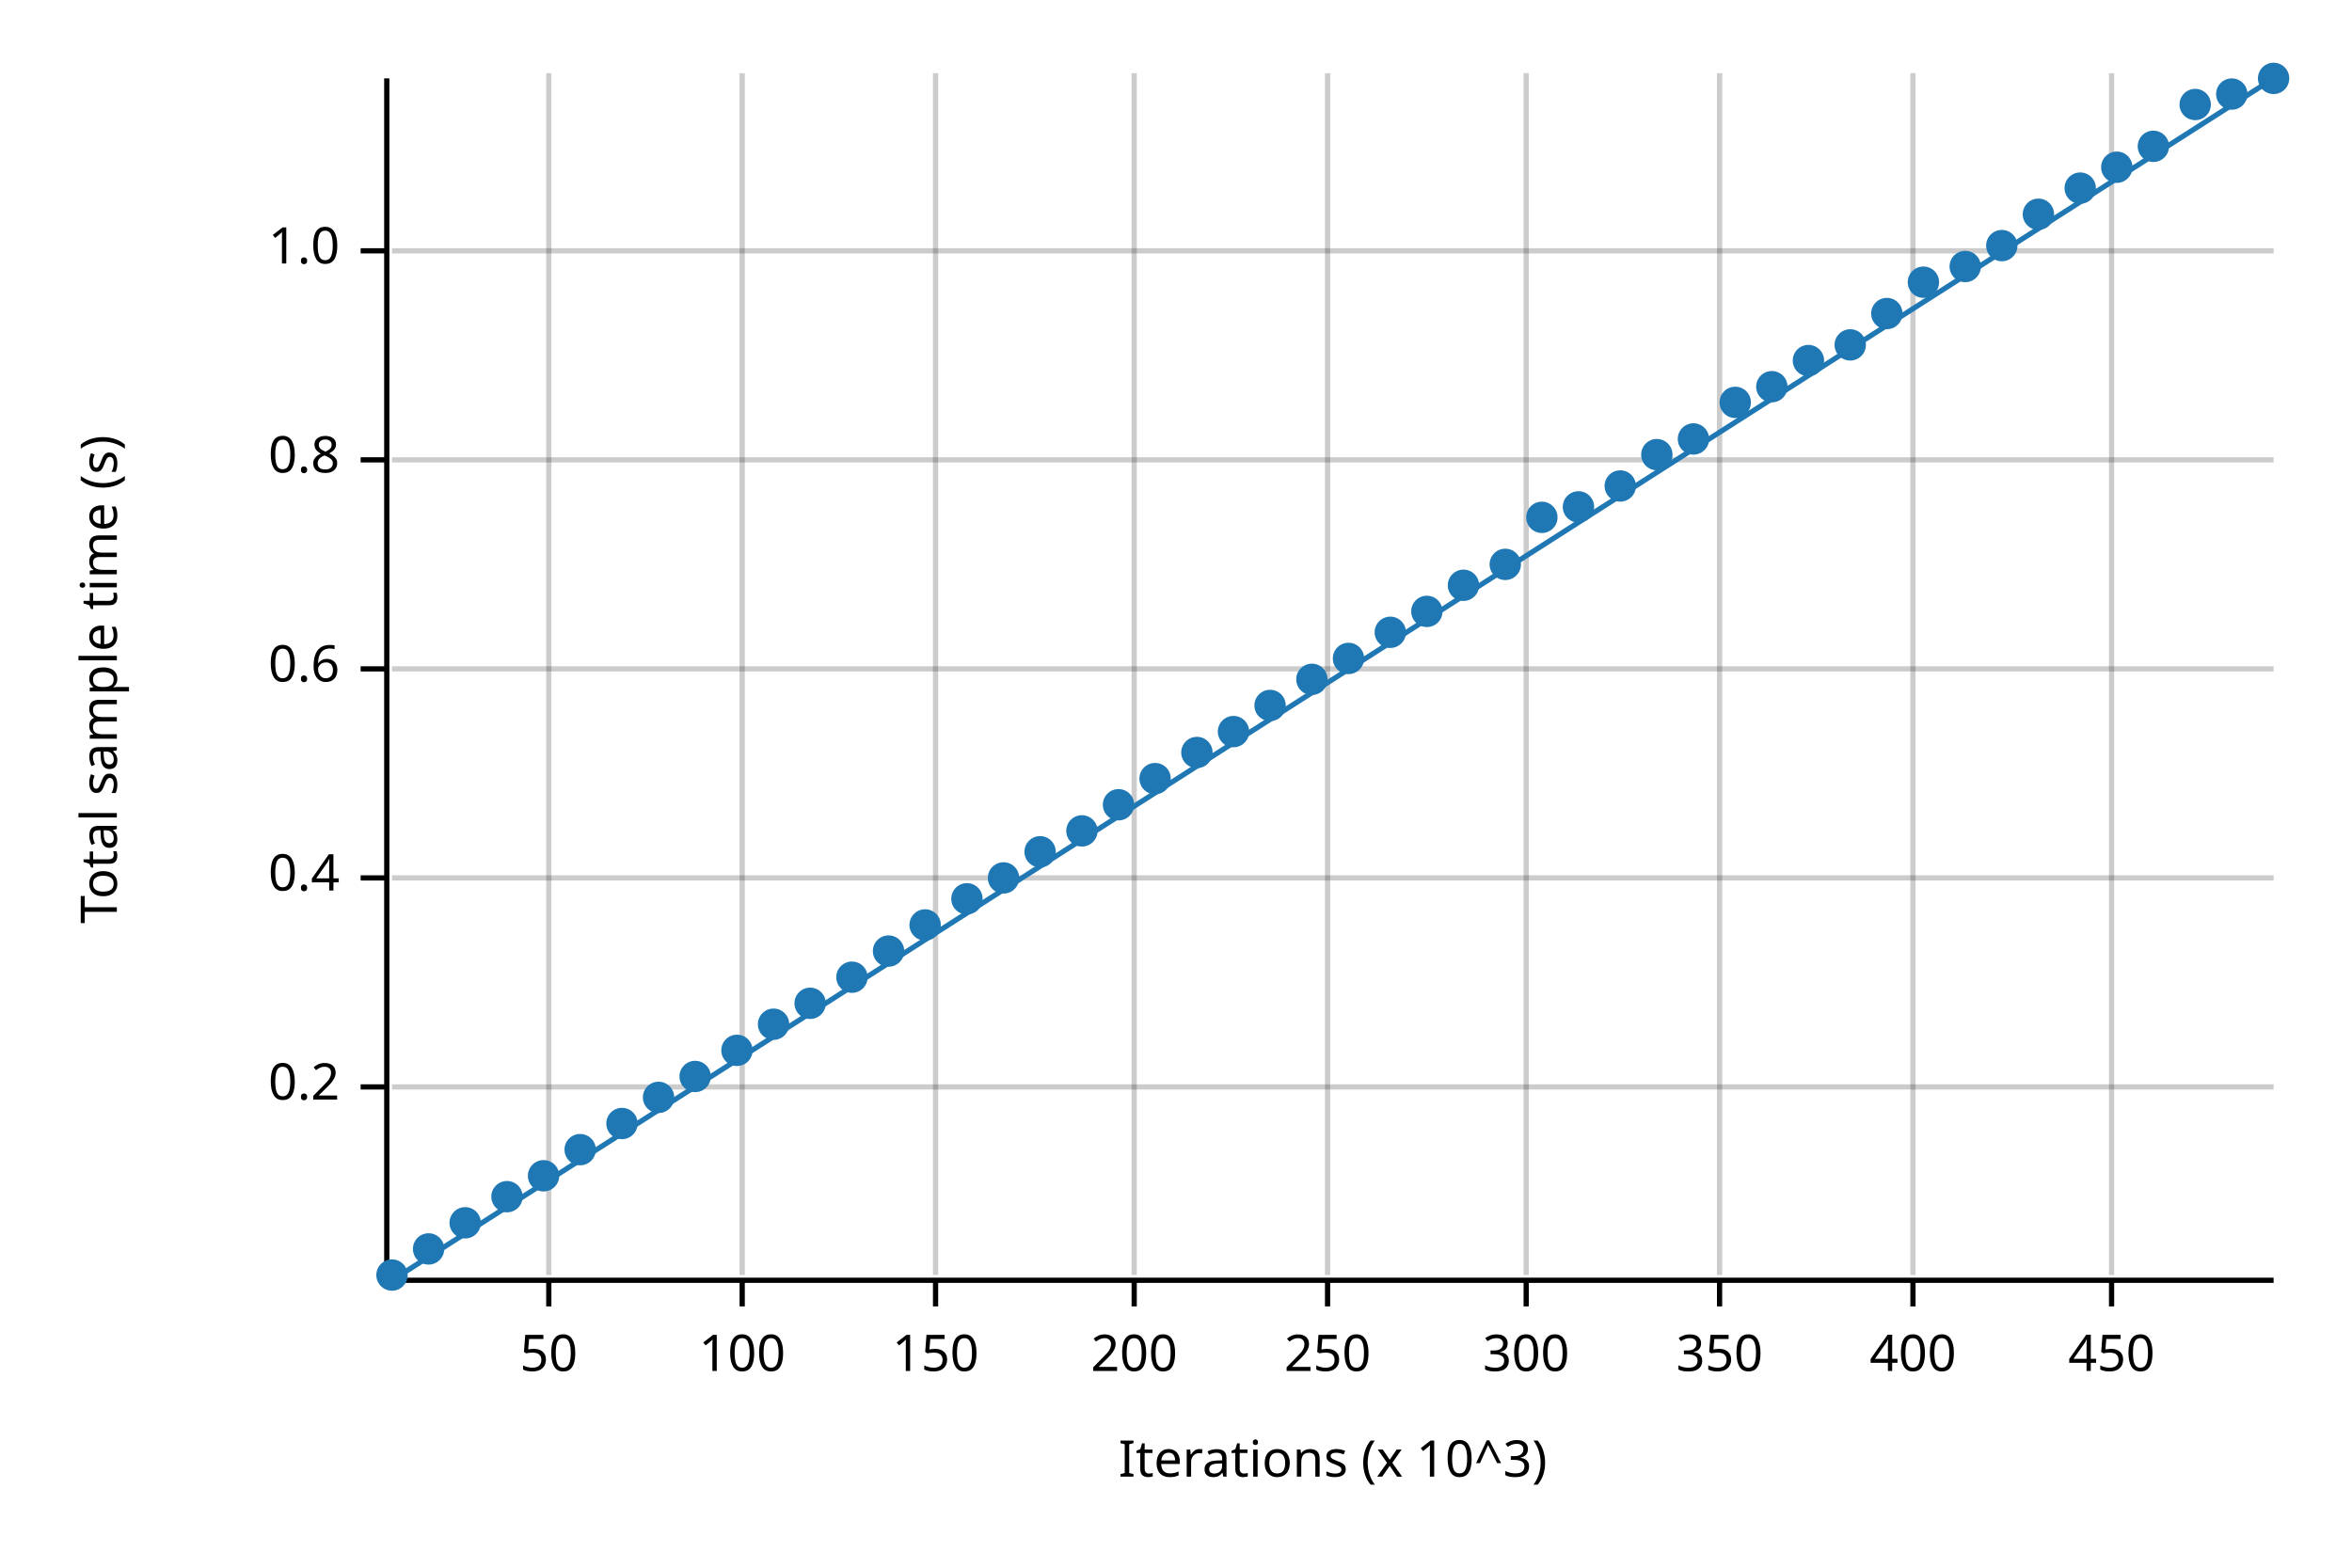
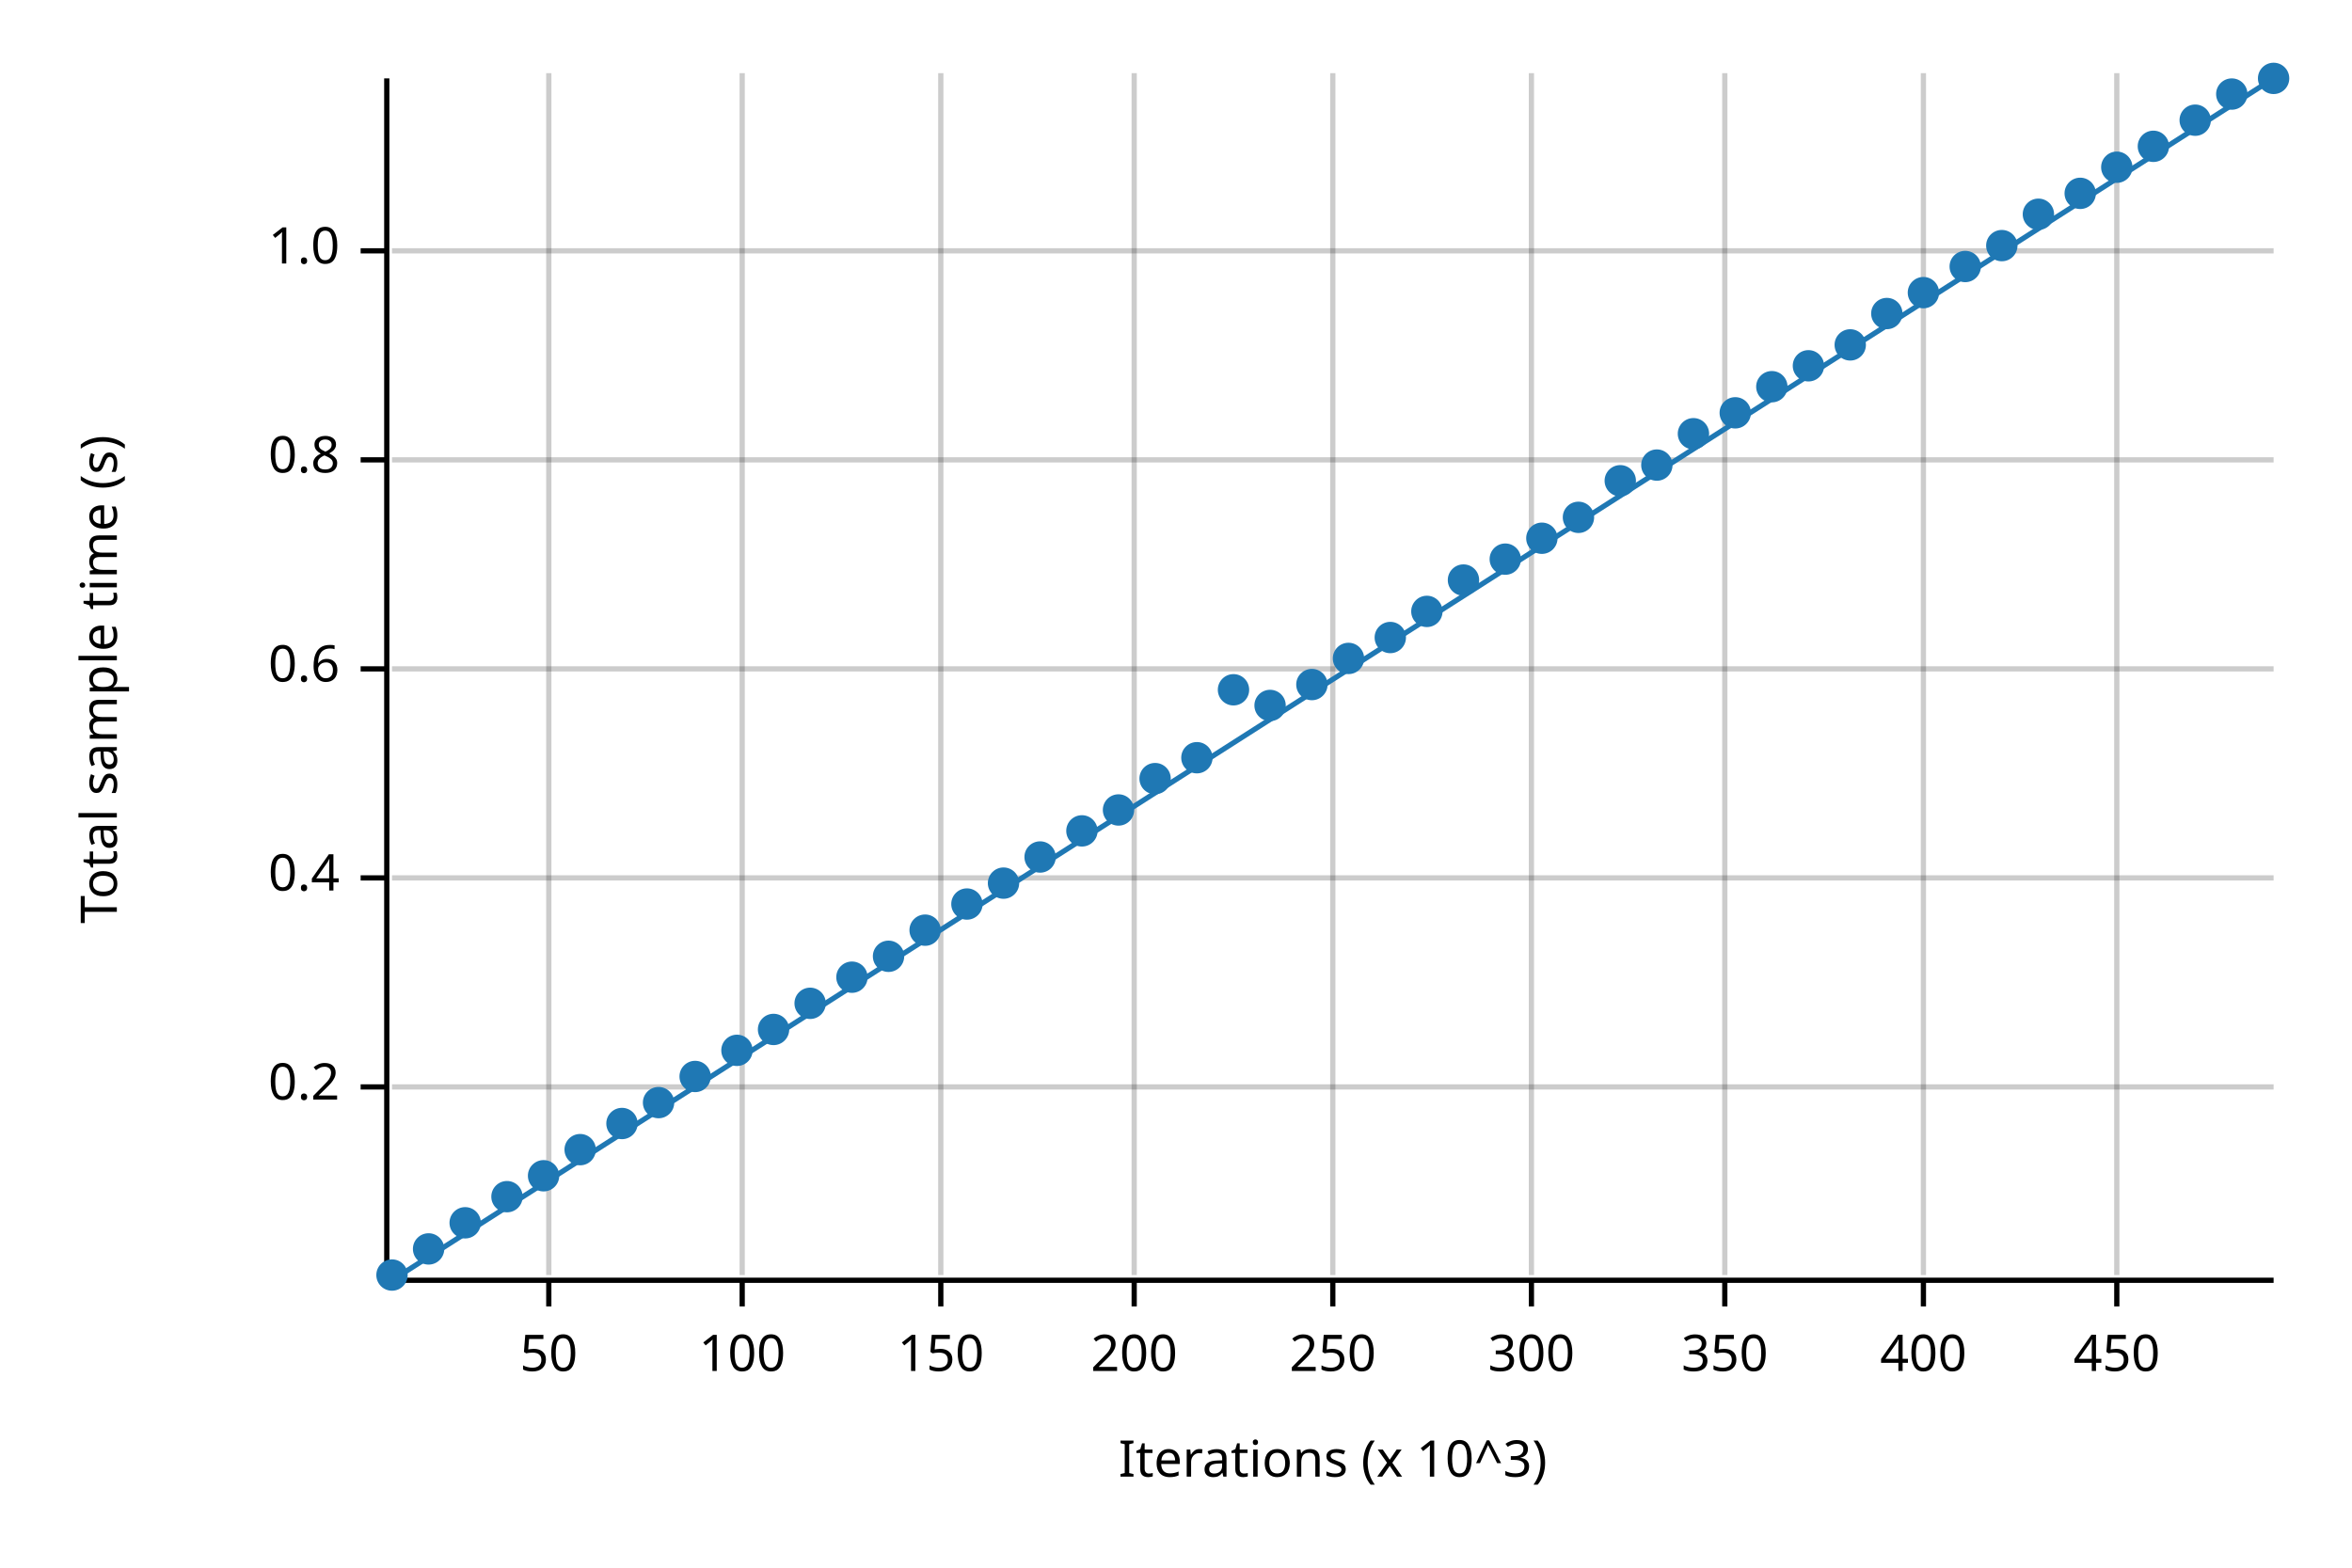
<svg xmlns="http://www.w3.org/2000/svg" width="450" height="300" viewBox="0 0 450 300">
  <text x="15" y="130" dy="0.76em" text-anchor="middle" font-family="sans-serif" font-size="9.677" opacity="1" fill="#000000" transform="rotate(270, 15, 130)">
Total sample time (s)
</text>
  <text x="255" y="285" dy="-0.5ex" text-anchor="middle" font-family="sans-serif" font-size="9.677" opacity="1" fill="#000000">
Iterations (x 10^3)
</text>
  <line opacity="0.2" stroke="#000000" stroke-width="1" x1="105" y1="244" x2="105" y2="14" />
  <line opacity="0.2" stroke="#000000" stroke-width="1" x1="142" y1="244" x2="142" y2="14" />
-   <line opacity="0.2" stroke="#000000" stroke-width="1" x1="179" y1="244" x2="179" y2="14" />
+   <line opacity="0.2" stroke="#000000" stroke-width="1" x1="180" y1="244" x2="180" y2="14" />
  <line opacity="0.2" stroke="#000000" stroke-width="1" x1="217" y1="244" x2="217" y2="14" />
-   <line opacity="0.2" stroke="#000000" stroke-width="1" x1="254" y1="244" x2="254" y2="14" />
-   <line opacity="0.2" stroke="#000000" stroke-width="1" x1="292" y1="244" x2="292" y2="14" />
-   <line opacity="0.2" stroke="#000000" stroke-width="1" x1="329" y1="244" x2="329" y2="14" />
-   <line opacity="0.2" stroke="#000000" stroke-width="1" x1="366" y1="244" x2="366" y2="14" />
-   <line opacity="0.2" stroke="#000000" stroke-width="1" x1="404" y1="244" x2="404" y2="14" />
+   <line opacity="0.2" stroke="#000000" stroke-width="1" x1="255" y1="244" x2="255" y2="14" />
+   <line opacity="0.2" stroke="#000000" stroke-width="1" x1="293" y1="244" x2="293" y2="14" />
+   <line opacity="0.2" stroke="#000000" stroke-width="1" x1="330" y1="244" x2="330" y2="14" />
+   <line opacity="0.2" stroke="#000000" stroke-width="1" x1="368" y1="244" x2="368" y2="14" />
+   <line opacity="0.2" stroke="#000000" stroke-width="1" x1="405" y1="244" x2="405" y2="14" />
  <line opacity="0.2" stroke="#000000" stroke-width="1" x1="75" y1="208" x2="435" y2="208" />
  <line opacity="0.2" stroke="#000000" stroke-width="1" x1="75" y1="168" x2="435" y2="168" />
  <line opacity="0.2" stroke="#000000" stroke-width="1" x1="75" y1="128" x2="435" y2="128" />
  <line opacity="0.2" stroke="#000000" stroke-width="1" x1="75" y1="88" x2="435" y2="88" />
  <line opacity="0.2" stroke="#000000" stroke-width="1" x1="75" y1="48" x2="435" y2="48" />
  <polyline fill="none" opacity="1" stroke="#000000" stroke-width="1" points="74,15 74,245 " />
  <text x="65" y="208" dy="0.5ex" text-anchor="end" font-family="sans-serif" font-size="9.677" opacity="1" fill="#000000">
0.2
</text>
  <polyline fill="none" opacity="1" stroke="#000000" stroke-width="1" points="69,208 74,208 " />
  <text x="65" y="168" dy="0.5ex" text-anchor="end" font-family="sans-serif" font-size="9.677" opacity="1" fill="#000000">
0.4
</text>
  <polyline fill="none" opacity="1" stroke="#000000" stroke-width="1" points="69,168 74,168 " />
  <text x="65" y="128" dy="0.5ex" text-anchor="end" font-family="sans-serif" font-size="9.677" opacity="1" fill="#000000">
0.6
</text>
  <polyline fill="none" opacity="1" stroke="#000000" stroke-width="1" points="69,128 74,128 " />
  <text x="65" y="88" dy="0.5ex" text-anchor="end" font-family="sans-serif" font-size="9.677" opacity="1" fill="#000000">
0.8
</text>
  <polyline fill="none" opacity="1" stroke="#000000" stroke-width="1" points="69,88 74,88 " />
  <text x="65" y="48" dy="0.5ex" text-anchor="end" font-family="sans-serif" font-size="9.677" opacity="1" fill="#000000">
1.0
</text>
  <polyline fill="none" opacity="1" stroke="#000000" stroke-width="1" points="69,48 74,48 " />
  <polyline fill="none" opacity="1" stroke="#000000" stroke-width="1" points="75,245 435,245 " />
  <text x="105" y="255" dy="0.76em" text-anchor="middle" font-family="sans-serif" font-size="9.677" opacity="1" fill="#000000">
50
</text>
  <polyline fill="none" opacity="1" stroke="#000000" stroke-width="1" points="105,245 105,250 " />
  <text x="142" y="255" dy="0.76em" text-anchor="middle" font-family="sans-serif" font-size="9.677" opacity="1" fill="#000000">
100
</text>
  <polyline fill="none" opacity="1" stroke="#000000" stroke-width="1" points="142,245 142,250 " />
-   <text x="179" y="255" dy="0.76em" text-anchor="middle" font-family="sans-serif" font-size="9.677" opacity="1" fill="#000000">
+   <text x="180" y="255" dy="0.76em" text-anchor="middle" font-family="sans-serif" font-size="9.677" opacity="1" fill="#000000">
150
</text>
-   <polyline fill="none" opacity="1" stroke="#000000" stroke-width="1" points="179,245 179,250 " />
+   <polyline fill="none" opacity="1" stroke="#000000" stroke-width="1" points="180,245 180,250 " />
  <text x="217" y="255" dy="0.76em" text-anchor="middle" font-family="sans-serif" font-size="9.677" opacity="1" fill="#000000">
200
</text>
  <polyline fill="none" opacity="1" stroke="#000000" stroke-width="1" points="217,245 217,250 " />
-   <text x="254" y="255" dy="0.76em" text-anchor="middle" font-family="sans-serif" font-size="9.677" opacity="1" fill="#000000">
+   <text x="255" y="255" dy="0.76em" text-anchor="middle" font-family="sans-serif" font-size="9.677" opacity="1" fill="#000000">
250
</text>
-   <polyline fill="none" opacity="1" stroke="#000000" stroke-width="1" points="254,245 254,250 " />
-   <text x="292" y="255" dy="0.76em" text-anchor="middle" font-family="sans-serif" font-size="9.677" opacity="1" fill="#000000">
+   <polyline fill="none" opacity="1" stroke="#000000" stroke-width="1" points="255,245 255,250 " />
+   <text x="293" y="255" dy="0.76em" text-anchor="middle" font-family="sans-serif" font-size="9.677" opacity="1" fill="#000000">
300
</text>
-   <polyline fill="none" opacity="1" stroke="#000000" stroke-width="1" points="292,245 292,250 " />
-   <text x="329" y="255" dy="0.76em" text-anchor="middle" font-family="sans-serif" font-size="9.677" opacity="1" fill="#000000">
+   <polyline fill="none" opacity="1" stroke="#000000" stroke-width="1" points="293,245 293,250 " />
+   <text x="330" y="255" dy="0.76em" text-anchor="middle" font-family="sans-serif" font-size="9.677" opacity="1" fill="#000000">
350
</text>
-   <polyline fill="none" opacity="1" stroke="#000000" stroke-width="1" points="329,245 329,250 " />
-   <text x="366" y="255" dy="0.76em" text-anchor="middle" font-family="sans-serif" font-size="9.677" opacity="1" fill="#000000">
+   <polyline fill="none" opacity="1" stroke="#000000" stroke-width="1" points="330,245 330,250 " />
+   <text x="368" y="255" dy="0.76em" text-anchor="middle" font-family="sans-serif" font-size="9.677" opacity="1" fill="#000000">
400
</text>
-   <polyline fill="none" opacity="1" stroke="#000000" stroke-width="1" points="366,245 366,250 " />
-   <text x="404" y="255" dy="0.76em" text-anchor="middle" font-family="sans-serif" font-size="9.677" opacity="1" fill="#000000">
+   <polyline fill="none" opacity="1" stroke="#000000" stroke-width="1" points="368,245 368,250 " />
+   <text x="405" y="255" dy="0.76em" text-anchor="middle" font-family="sans-serif" font-size="9.677" opacity="1" fill="#000000">
450
</text>
-   <polyline fill="none" opacity="1" stroke="#000000" stroke-width="1" points="404,245 404,250 " />
+   <polyline fill="none" opacity="1" stroke="#000000" stroke-width="1" points="405,245 405,250 " />
  <circle cx="75" cy="244" r="3" opacity="1" fill="#1F78B4" stroke="none" stroke-width="1" />
  <circle cx="82" cy="239" r="3" opacity="1" fill="#1F78B4" stroke="none" stroke-width="1" />
  <circle cx="89" cy="234" r="3" opacity="1" fill="#1F78B4" stroke="none" stroke-width="1" />
  <circle cx="97" cy="229" r="3" opacity="1" fill="#1F78B4" stroke="none" stroke-width="1" />
  <circle cx="104" cy="225" r="3" opacity="1" fill="#1F78B4" stroke="none" stroke-width="1" />
  <circle cx="111" cy="220" r="3" opacity="1" fill="#1F78B4" stroke="none" stroke-width="1" />
  <circle cx="119" cy="215" r="3" opacity="1" fill="#1F78B4" stroke="none" stroke-width="1" />
-   <circle cx="126" cy="210" r="3" opacity="1" fill="#1F78B4" stroke="none" stroke-width="1" />
+   <circle cx="126" cy="211" r="3" opacity="1" fill="#1F78B4" stroke="none" stroke-width="1" />
  <circle cx="133" cy="206" r="3" opacity="1" fill="#1F78B4" stroke="none" stroke-width="1" />
  <circle cx="141" cy="201" r="3" opacity="1" fill="#1F78B4" stroke="none" stroke-width="1" />
-   <circle cx="148" cy="196" r="3" opacity="1" fill="#1F78B4" stroke="none" stroke-width="1" />
+   <circle cx="148" cy="197" r="3" opacity="1" fill="#1F78B4" stroke="none" stroke-width="1" />
  <circle cx="155" cy="192" r="3" opacity="1" fill="#1F78B4" stroke="none" stroke-width="1" />
  <circle cx="163" cy="187" r="3" opacity="1" fill="#1F78B4" stroke="none" stroke-width="1" />
-   <circle cx="170" cy="182" r="3" opacity="1" fill="#1F78B4" stroke="none" stroke-width="1" />
-   <circle cx="177" cy="177" r="3" opacity="1" fill="#1F78B4" stroke="none" stroke-width="1" />
-   <circle cx="185" cy="172" r="3" opacity="1" fill="#1F78B4" stroke="none" stroke-width="1" />
-   <circle cx="192" cy="168" r="3" opacity="1" fill="#1F78B4" stroke="none" stroke-width="1" />
-   <circle cx="199" cy="163" r="3" opacity="1" fill="#1F78B4" stroke="none" stroke-width="1" />
+   <circle cx="170" cy="183" r="3" opacity="1" fill="#1F78B4" stroke="none" stroke-width="1" />
+   <circle cx="177" cy="178" r="3" opacity="1" fill="#1F78B4" stroke="none" stroke-width="1" />
+   <circle cx="185" cy="173" r="3" opacity="1" fill="#1F78B4" stroke="none" stroke-width="1" />
+   <circle cx="192" cy="169" r="3" opacity="1" fill="#1F78B4" stroke="none" stroke-width="1" />
+   <circle cx="199" cy="164" r="3" opacity="1" fill="#1F78B4" stroke="none" stroke-width="1" />
  <circle cx="207" cy="159" r="3" opacity="1" fill="#1F78B4" stroke="none" stroke-width="1" />
-   <circle cx="214" cy="154" r="3" opacity="1" fill="#1F78B4" stroke="none" stroke-width="1" />
+   <circle cx="214" cy="155" r="3" opacity="1" fill="#1F78B4" stroke="none" stroke-width="1" />
  <circle cx="221" cy="149" r="3" opacity="1" fill="#1F78B4" stroke="none" stroke-width="1" />
-   <circle cx="229" cy="144" r="3" opacity="1" fill="#1F78B4" stroke="none" stroke-width="1" />
-   <circle cx="236" cy="140" r="3" opacity="1" fill="#1F78B4" stroke="none" stroke-width="1" />
+   <circle cx="229" cy="145" r="3" opacity="1" fill="#1F78B4" stroke="none" stroke-width="1" />
+   <circle cx="236" cy="132" r="3" opacity="1" fill="#1F78B4" stroke="none" stroke-width="1" />
  <circle cx="243" cy="135" r="3" opacity="1" fill="#1F78B4" stroke="none" stroke-width="1" />
-   <circle cx="251" cy="130" r="3" opacity="1" fill="#1F78B4" stroke="none" stroke-width="1" />
+   <circle cx="251" cy="131" r="3" opacity="1" fill="#1F78B4" stroke="none" stroke-width="1" />
  <circle cx="258" cy="126" r="3" opacity="1" fill="#1F78B4" stroke="none" stroke-width="1" />
-   <circle cx="266" cy="121" r="3" opacity="1" fill="#1F78B4" stroke="none" stroke-width="1" />
+   <circle cx="266" cy="122" r="3" opacity="1" fill="#1F78B4" stroke="none" stroke-width="1" />
  <circle cx="273" cy="117" r="3" opacity="1" fill="#1F78B4" stroke="none" stroke-width="1" />
-   <circle cx="280" cy="112" r="3" opacity="1" fill="#1F78B4" stroke="none" stroke-width="1" />
-   <circle cx="288" cy="108" r="3" opacity="1" fill="#1F78B4" stroke="none" stroke-width="1" />
-   <circle cx="295" cy="99" r="3" opacity="1" fill="#1F78B4" stroke="none" stroke-width="1" />
-   <circle cx="302" cy="97" r="3" opacity="1" fill="#1F78B4" stroke="none" stroke-width="1" />
-   <circle cx="310" cy="93" r="3" opacity="1" fill="#1F78B4" stroke="none" stroke-width="1" />
-   <circle cx="317" cy="87" r="3" opacity="1" fill="#1F78B4" stroke="none" stroke-width="1" />
-   <circle cx="324" cy="84" r="3" opacity="1" fill="#1F78B4" stroke="none" stroke-width="1" />
-   <circle cx="332" cy="77" r="3" opacity="1" fill="#1F78B4" stroke="none" stroke-width="1" />
+   <circle cx="280" cy="111" r="3" opacity="1" fill="#1F78B4" stroke="none" stroke-width="1" />
+   <circle cx="288" cy="107" r="3" opacity="1" fill="#1F78B4" stroke="none" stroke-width="1" />
+   <circle cx="295" cy="103" r="3" opacity="1" fill="#1F78B4" stroke="none" stroke-width="1" />
+   <circle cx="302" cy="99" r="3" opacity="1" fill="#1F78B4" stroke="none" stroke-width="1" />
+   <circle cx="310" cy="92" r="3" opacity="1" fill="#1F78B4" stroke="none" stroke-width="1" />
+   <circle cx="317" cy="89" r="3" opacity="1" fill="#1F78B4" stroke="none" stroke-width="1" />
+   <circle cx="324" cy="83" r="3" opacity="1" fill="#1F78B4" stroke="none" stroke-width="1" />
+   <circle cx="332" cy="79" r="3" opacity="1" fill="#1F78B4" stroke="none" stroke-width="1" />
  <circle cx="339" cy="74" r="3" opacity="1" fill="#1F78B4" stroke="none" stroke-width="1" />
-   <circle cx="346" cy="69" r="3" opacity="1" fill="#1F78B4" stroke="none" stroke-width="1" />
+   <circle cx="346" cy="70" r="3" opacity="1" fill="#1F78B4" stroke="none" stroke-width="1" />
  <circle cx="354" cy="66" r="3" opacity="1" fill="#1F78B4" stroke="none" stroke-width="1" />
  <circle cx="361" cy="60" r="3" opacity="1" fill="#1F78B4" stroke="none" stroke-width="1" />
-   <circle cx="368" cy="54" r="3" opacity="1" fill="#1F78B4" stroke="none" stroke-width="1" />
+   <circle cx="368" cy="56" r="3" opacity="1" fill="#1F78B4" stroke="none" stroke-width="1" />
  <circle cx="376" cy="51" r="3" opacity="1" fill="#1F78B4" stroke="none" stroke-width="1" />
  <circle cx="383" cy="47" r="3" opacity="1" fill="#1F78B4" stroke="none" stroke-width="1" />
  <circle cx="390" cy="41" r="3" opacity="1" fill="#1F78B4" stroke="none" stroke-width="1" />
-   <circle cx="398" cy="36" r="3" opacity="1" fill="#1F78B4" stroke="none" stroke-width="1" />
+   <circle cx="398" cy="37" r="3" opacity="1" fill="#1F78B4" stroke="none" stroke-width="1" />
  <circle cx="405" cy="32" r="3" opacity="1" fill="#1F78B4" stroke="none" stroke-width="1" />
  <circle cx="412" cy="28" r="3" opacity="1" fill="#1F78B4" stroke="none" stroke-width="1" />
-   <circle cx="420" cy="20" r="3" opacity="1" fill="#1F78B4" stroke="none" stroke-width="1" />
+   <circle cx="420" cy="23" r="3" opacity="1" fill="#1F78B4" stroke="none" stroke-width="1" />
  <circle cx="427" cy="18" r="3" opacity="1" fill="#1F78B4" stroke="none" stroke-width="1" />
  <circle cx="435" cy="15" r="3" opacity="1" fill="#1F78B4" stroke="none" stroke-width="1" />
  <polyline fill="none" opacity="1" stroke="#1F78B4" stroke-width="1" points="75,245 435,15 " />
  <polygon opacity="0.25" fill="#1F78B4" points="75,245 435,15 435,15 " />
</svg>
